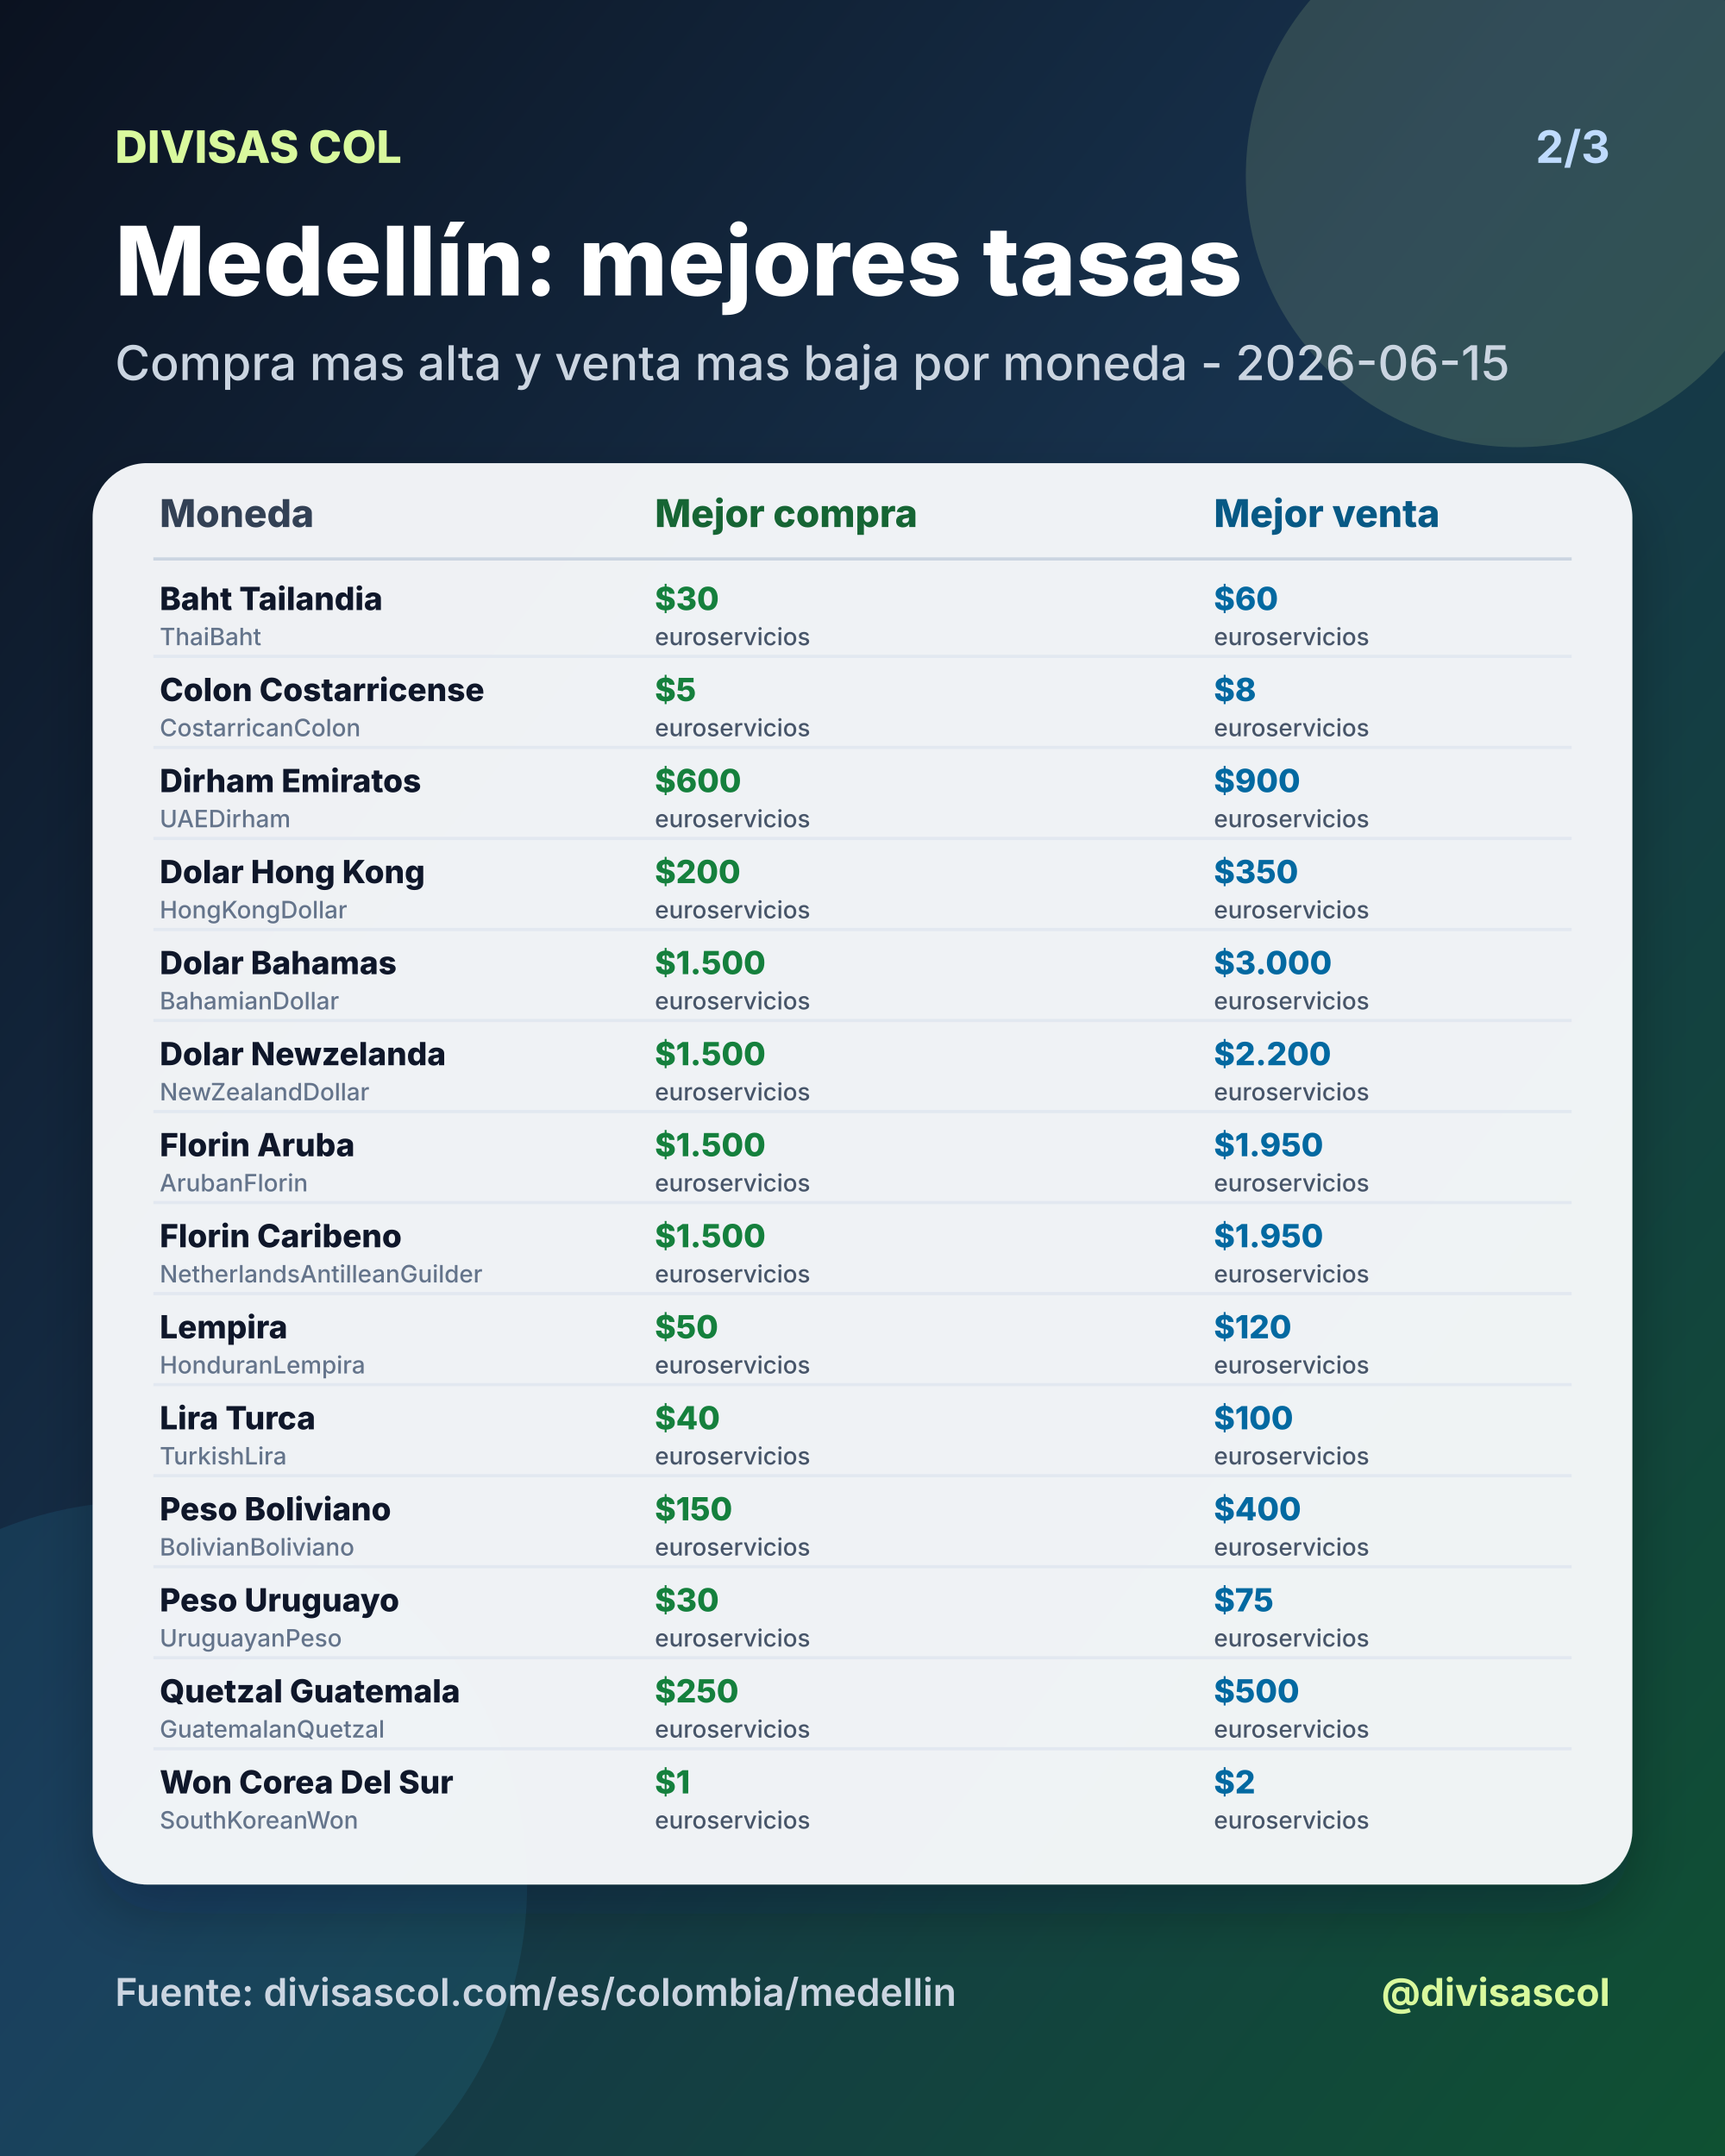
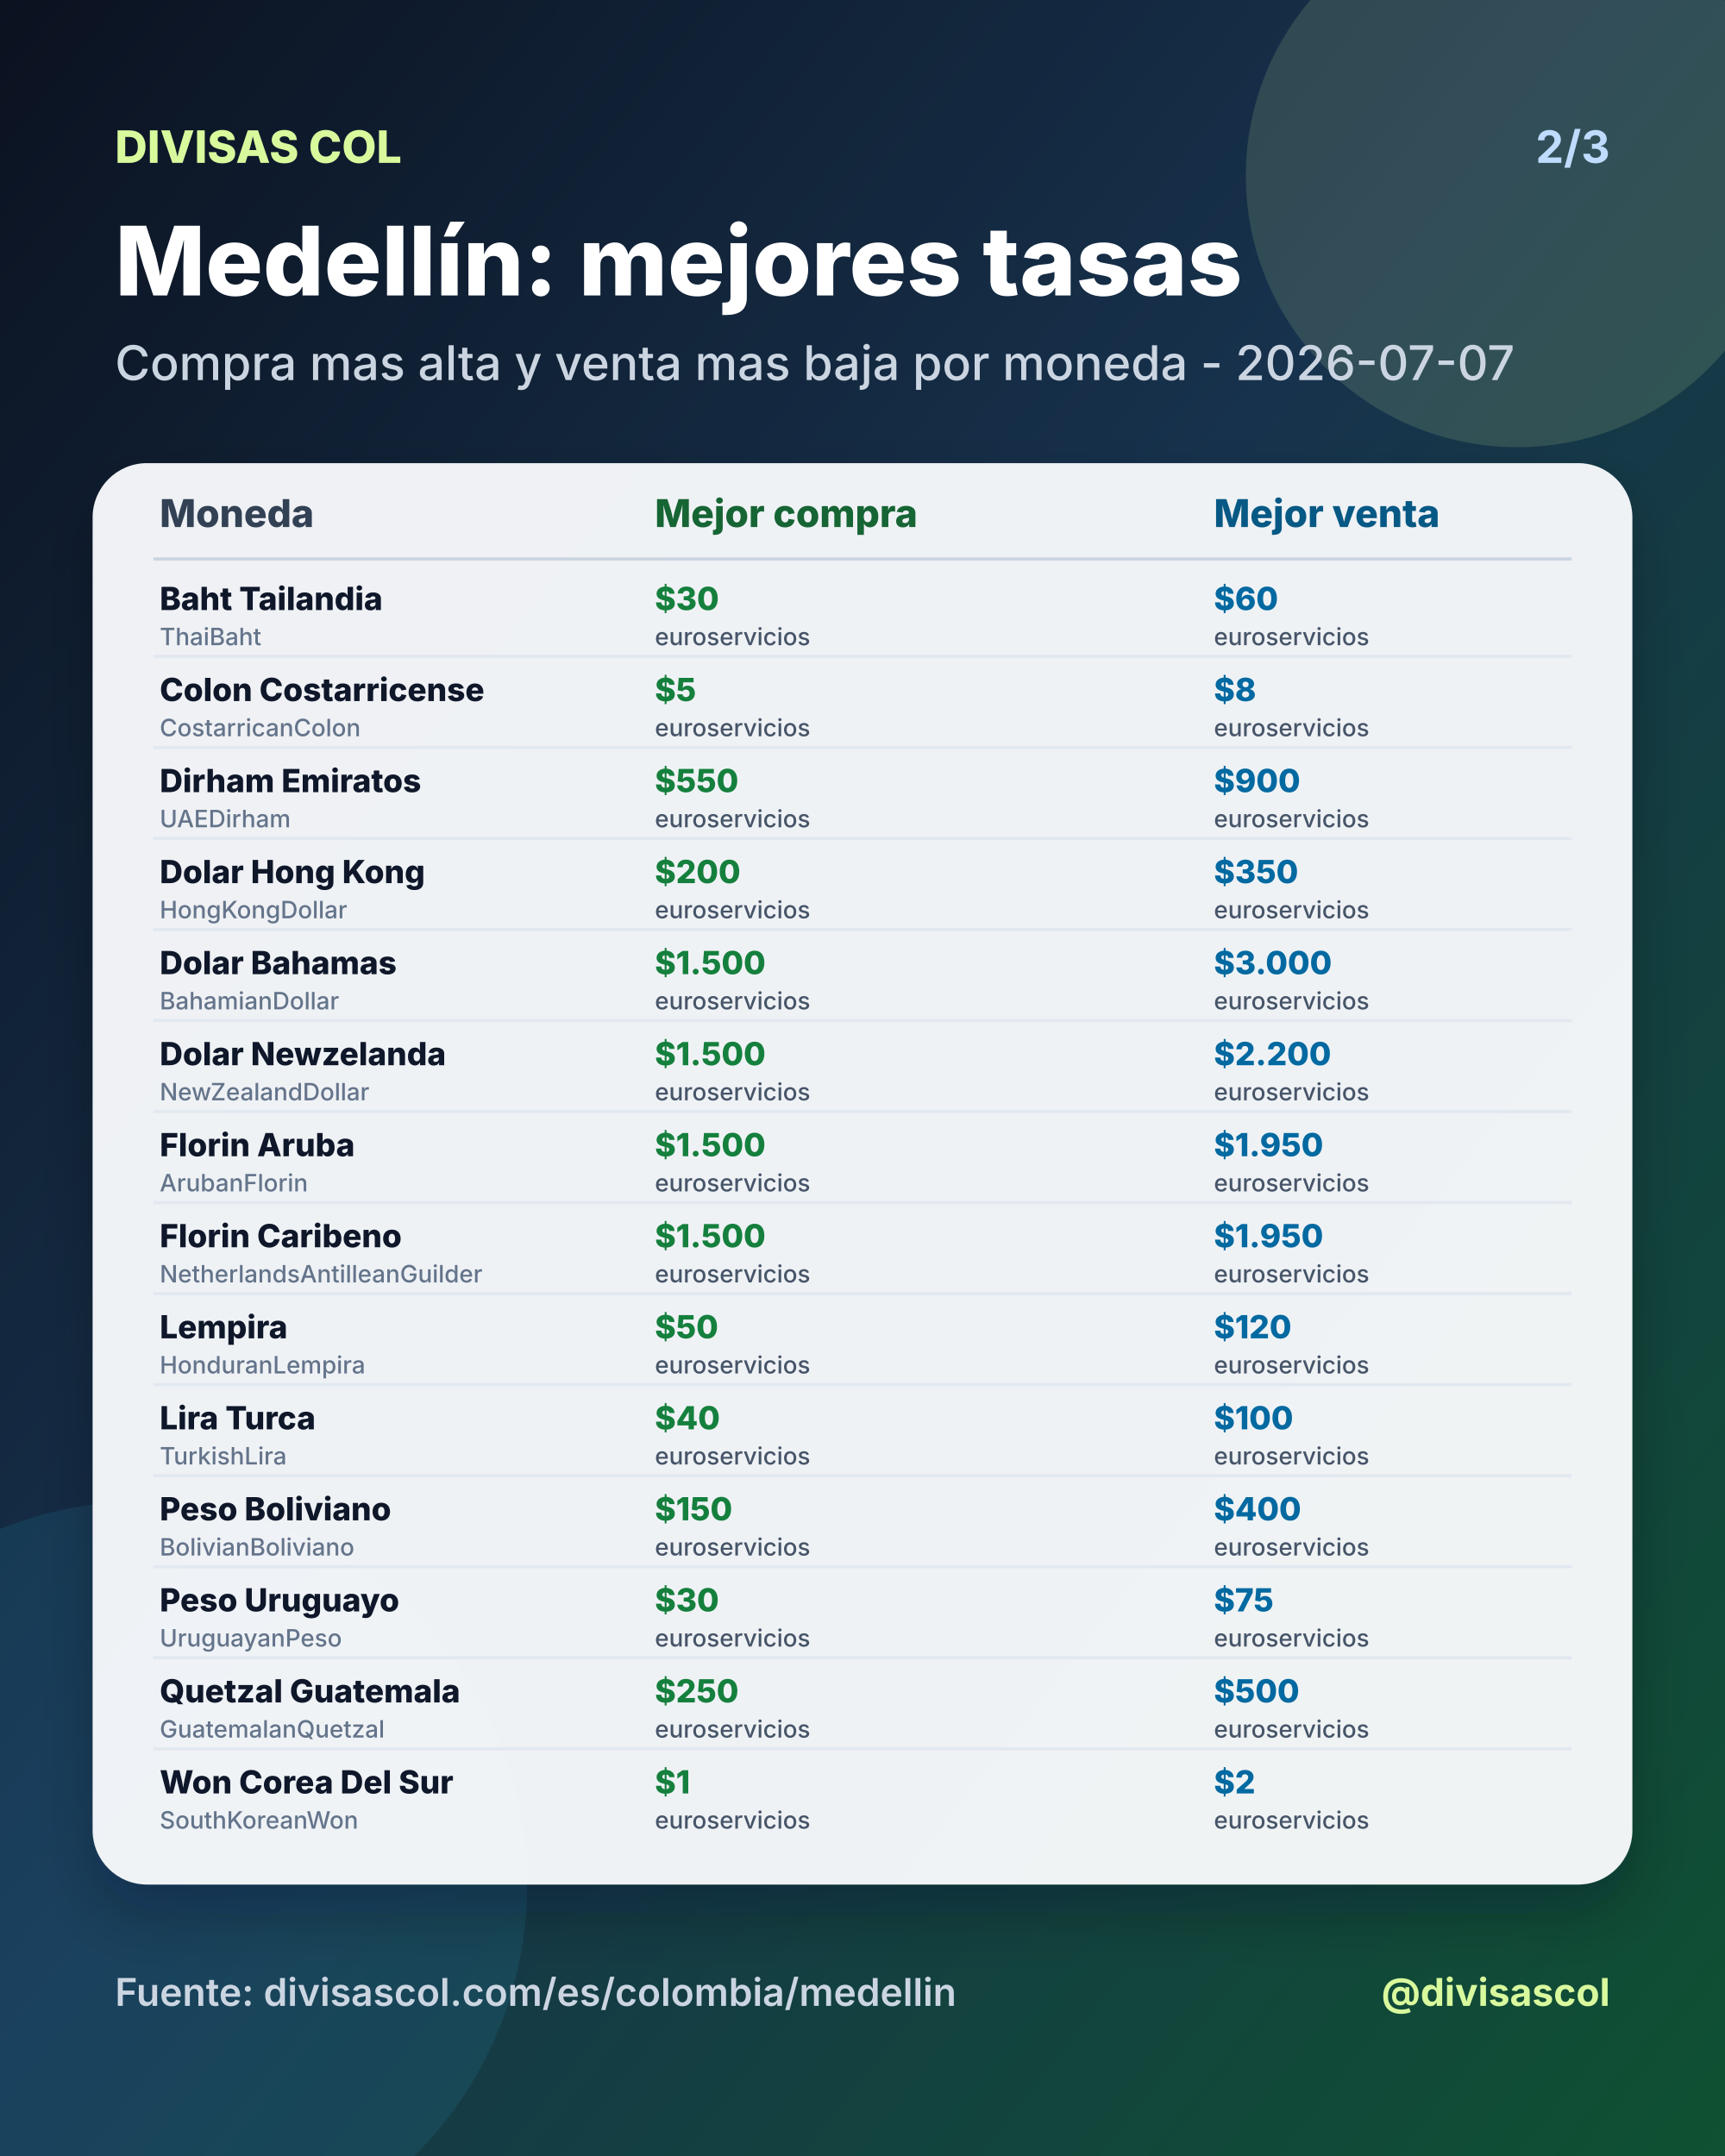
<svg xmlns="http://www.w3.org/2000/svg" width="1080" height="1350" viewBox="0 0 1080 1350">
  <defs>
    <linearGradient id="bg" x1="0" y1="0" x2="1" y2="1">
      <stop offset="0%" stop-color="#0b1220" />
      <stop offset="46%" stop-color="#17324d" />
      <stop offset="100%" stop-color="#0f5132" />
    </linearGradient>
    <filter id="shadow" x="-20%" y="-20%" width="140%" height="140%">
      <feDropShadow dx="0" dy="18" stdDeviation="18" flood-color="#020617" flood-opacity="0.28" />
    </filter>
  </defs>
  <rect width="1080" height="1350" fill="url(#bg)" />
  <circle cx="950" cy="110" r="170" fill="#d9f99d" opacity="0.14" />
  <circle cx="90" cy="1180" r="240" fill="#38bdf8" opacity="0.10" />
  <text x="72" y="102" fill="#d9f99d" font-size="28" font-family="Inter, Arial, sans-serif" font-weight="800" text-anchor="start">DIVISAS COL</text>
  <text x="1008" y="102" fill="#bfdbfe" font-size="28" font-family="Inter, Arial, sans-serif" font-weight="700" text-anchor="end">2/3</text>
  <text x="72" y="185" fill="#ffffff" font-size="60" font-family="Inter, Arial, sans-serif" font-weight="800" text-anchor="start">Medellín: mejores tasas</text>
-   <text x="72" y="238" fill="#cbd5e1" font-size="30" font-family="Inter, Arial, sans-serif" font-weight="500" text-anchor="start">Compra mas alta y venta mas baja por moneda - 2026-06-15</text>
+   <text x="72" y="238" fill="#cbd5e1" font-size="30" font-family="Inter, Arial, sans-serif" font-weight="500" text-anchor="start">Compra mas alta y venta mas baja por moneda - 2026-07-07</text>
  <rect x="58" y="290" width="964" height="890" rx="34" fill="#f8fafc" opacity="0.96" filter="url(#shadow)" />
  <text x="100" y="330" fill="#334155" font-size="24" font-family="Inter, Arial, sans-serif" font-weight="800" text-anchor="start">Moneda</text>
  <text x="410" y="330" fill="#166534" font-size="24" font-family="Inter, Arial, sans-serif" font-weight="800" text-anchor="start">Mejor compra</text>
  <text x="760" y="330" fill="#075985" font-size="24" font-family="Inter, Arial, sans-serif" font-weight="800" text-anchor="start">Mejor venta</text>
  <line x1="96" y1="350" x2="984" y2="350" stroke="#cbd5e1" stroke-width="2" />
  <text x="100" y="382" fill="#0f172a" font-size="20" font-family="Inter, Arial, sans-serif" font-weight="800" text-anchor="start">Baht Tailandia</text>
  <text x="100" y="404" fill="#64748b" font-size="15" font-family="Inter, Arial, sans-serif" font-weight="500" text-anchor="start">ThaiBaht</text>
  <text x="410" y="382" fill="#15803d" font-size="20" font-family="Inter, Arial, sans-serif" font-weight="800" text-anchor="start">$30</text>
  <text x="410" y="404" fill="#475569" font-size="15" font-family="Inter, Arial, sans-serif" font-weight="500" text-anchor="start">euroservicios</text>
  <text x="760" y="382" fill="#0369a1" font-size="20" font-family="Inter, Arial, sans-serif" font-weight="800" text-anchor="start">$60</text>
  <text x="760" y="404" fill="#475569" font-size="15" font-family="Inter, Arial, sans-serif" font-weight="500" text-anchor="start">euroservicios</text>
  <line x1="96" y1="411" x2="984" y2="411" stroke="#e2e8f0" stroke-width="2" />
  <text x="100" y="439" fill="#0f172a" font-size="20" font-family="Inter, Arial, sans-serif" font-weight="800" text-anchor="start">Colon Costarricense</text>
  <text x="100" y="461" fill="#64748b" font-size="15" font-family="Inter, Arial, sans-serif" font-weight="500" text-anchor="start">CostarricanColon</text>
  <text x="410" y="439" fill="#15803d" font-size="20" font-family="Inter, Arial, sans-serif" font-weight="800" text-anchor="start">$5</text>
  <text x="410" y="461" fill="#475569" font-size="15" font-family="Inter, Arial, sans-serif" font-weight="500" text-anchor="start">euroservicios</text>
  <text x="760" y="439" fill="#0369a1" font-size="20" font-family="Inter, Arial, sans-serif" font-weight="800" text-anchor="start">$8</text>
  <text x="760" y="461" fill="#475569" font-size="15" font-family="Inter, Arial, sans-serif" font-weight="500" text-anchor="start">euroservicios</text>
  <line x1="96" y1="468" x2="984" y2="468" stroke="#e2e8f0" stroke-width="2" />
  <text x="100" y="496" fill="#0f172a" font-size="20" font-family="Inter, Arial, sans-serif" font-weight="800" text-anchor="start">Dirham Emiratos</text>
  <text x="100" y="518" fill="#64748b" font-size="15" font-family="Inter, Arial, sans-serif" font-weight="500" text-anchor="start">UAEDirham</text>
-   <text x="410" y="496" fill="#15803d" font-size="20" font-family="Inter, Arial, sans-serif" font-weight="800" text-anchor="start">$600</text>
+   <text x="410" y="496" fill="#15803d" font-size="20" font-family="Inter, Arial, sans-serif" font-weight="800" text-anchor="start">$550</text>
  <text x="410" y="518" fill="#475569" font-size="15" font-family="Inter, Arial, sans-serif" font-weight="500" text-anchor="start">euroservicios</text>
  <text x="760" y="496" fill="#0369a1" font-size="20" font-family="Inter, Arial, sans-serif" font-weight="800" text-anchor="start">$900</text>
  <text x="760" y="518" fill="#475569" font-size="15" font-family="Inter, Arial, sans-serif" font-weight="500" text-anchor="start">euroservicios</text>
  <line x1="96" y1="525" x2="984" y2="525" stroke="#e2e8f0" stroke-width="2" />
  <text x="100" y="553" fill="#0f172a" font-size="20" font-family="Inter, Arial, sans-serif" font-weight="800" text-anchor="start">Dolar Hong Kong</text>
  <text x="100" y="575" fill="#64748b" font-size="15" font-family="Inter, Arial, sans-serif" font-weight="500" text-anchor="start">HongKongDollar</text>
  <text x="410" y="553" fill="#15803d" font-size="20" font-family="Inter, Arial, sans-serif" font-weight="800" text-anchor="start">$200</text>
  <text x="410" y="575" fill="#475569" font-size="15" font-family="Inter, Arial, sans-serif" font-weight="500" text-anchor="start">euroservicios</text>
  <text x="760" y="553" fill="#0369a1" font-size="20" font-family="Inter, Arial, sans-serif" font-weight="800" text-anchor="start">$350</text>
  <text x="760" y="575" fill="#475569" font-size="15" font-family="Inter, Arial, sans-serif" font-weight="500" text-anchor="start">euroservicios</text>
  <line x1="96" y1="582" x2="984" y2="582" stroke="#e2e8f0" stroke-width="2" />
  <text x="100" y="610" fill="#0f172a" font-size="20" font-family="Inter, Arial, sans-serif" font-weight="800" text-anchor="start">Dolar Bahamas</text>
  <text x="100" y="632" fill="#64748b" font-size="15" font-family="Inter, Arial, sans-serif" font-weight="500" text-anchor="start">BahamianDollar</text>
  <text x="410" y="610" fill="#15803d" font-size="20" font-family="Inter, Arial, sans-serif" font-weight="800" text-anchor="start">$1.500</text>
  <text x="410" y="632" fill="#475569" font-size="15" font-family="Inter, Arial, sans-serif" font-weight="500" text-anchor="start">euroservicios</text>
  <text x="760" y="610" fill="#0369a1" font-size="20" font-family="Inter, Arial, sans-serif" font-weight="800" text-anchor="start">$3.000</text>
  <text x="760" y="632" fill="#475569" font-size="15" font-family="Inter, Arial, sans-serif" font-weight="500" text-anchor="start">euroservicios</text>
  <line x1="96" y1="639" x2="984" y2="639" stroke="#e2e8f0" stroke-width="2" />
  <text x="100" y="667" fill="#0f172a" font-size="20" font-family="Inter, Arial, sans-serif" font-weight="800" text-anchor="start">Dolar Newzelanda</text>
  <text x="100" y="689" fill="#64748b" font-size="15" font-family="Inter, Arial, sans-serif" font-weight="500" text-anchor="start">NewZealandDollar</text>
  <text x="410" y="667" fill="#15803d" font-size="20" font-family="Inter, Arial, sans-serif" font-weight="800" text-anchor="start">$1.500</text>
  <text x="410" y="689" fill="#475569" font-size="15" font-family="Inter, Arial, sans-serif" font-weight="500" text-anchor="start">euroservicios</text>
  <text x="760" y="667" fill="#0369a1" font-size="20" font-family="Inter, Arial, sans-serif" font-weight="800" text-anchor="start">$2.200</text>
  <text x="760" y="689" fill="#475569" font-size="15" font-family="Inter, Arial, sans-serif" font-weight="500" text-anchor="start">euroservicios</text>
  <line x1="96" y1="696" x2="984" y2="696" stroke="#e2e8f0" stroke-width="2" />
  <text x="100" y="724" fill="#0f172a" font-size="20" font-family="Inter, Arial, sans-serif" font-weight="800" text-anchor="start">Florin Aruba</text>
  <text x="100" y="746" fill="#64748b" font-size="15" font-family="Inter, Arial, sans-serif" font-weight="500" text-anchor="start">ArubanFlorin</text>
  <text x="410" y="724" fill="#15803d" font-size="20" font-family="Inter, Arial, sans-serif" font-weight="800" text-anchor="start">$1.500</text>
  <text x="410" y="746" fill="#475569" font-size="15" font-family="Inter, Arial, sans-serif" font-weight="500" text-anchor="start">euroservicios</text>
  <text x="760" y="724" fill="#0369a1" font-size="20" font-family="Inter, Arial, sans-serif" font-weight="800" text-anchor="start">$1.950</text>
  <text x="760" y="746" fill="#475569" font-size="15" font-family="Inter, Arial, sans-serif" font-weight="500" text-anchor="start">euroservicios</text>
  <line x1="96" y1="753" x2="984" y2="753" stroke="#e2e8f0" stroke-width="2" />
  <text x="100" y="781" fill="#0f172a" font-size="20" font-family="Inter, Arial, sans-serif" font-weight="800" text-anchor="start">Florin Caribeno</text>
  <text x="100" y="803" fill="#64748b" font-size="15" font-family="Inter, Arial, sans-serif" font-weight="500" text-anchor="start">NetherlandsAntilleanGuilder</text>
  <text x="410" y="781" fill="#15803d" font-size="20" font-family="Inter, Arial, sans-serif" font-weight="800" text-anchor="start">$1.500</text>
  <text x="410" y="803" fill="#475569" font-size="15" font-family="Inter, Arial, sans-serif" font-weight="500" text-anchor="start">euroservicios</text>
  <text x="760" y="781" fill="#0369a1" font-size="20" font-family="Inter, Arial, sans-serif" font-weight="800" text-anchor="start">$1.950</text>
  <text x="760" y="803" fill="#475569" font-size="15" font-family="Inter, Arial, sans-serif" font-weight="500" text-anchor="start">euroservicios</text>
  <line x1="96" y1="810" x2="984" y2="810" stroke="#e2e8f0" stroke-width="2" />
  <text x="100" y="838" fill="#0f172a" font-size="20" font-family="Inter, Arial, sans-serif" font-weight="800" text-anchor="start">Lempira</text>
  <text x="100" y="860" fill="#64748b" font-size="15" font-family="Inter, Arial, sans-serif" font-weight="500" text-anchor="start">HonduranLempira</text>
  <text x="410" y="838" fill="#15803d" font-size="20" font-family="Inter, Arial, sans-serif" font-weight="800" text-anchor="start">$50</text>
  <text x="410" y="860" fill="#475569" font-size="15" font-family="Inter, Arial, sans-serif" font-weight="500" text-anchor="start">euroservicios</text>
  <text x="760" y="838" fill="#0369a1" font-size="20" font-family="Inter, Arial, sans-serif" font-weight="800" text-anchor="start">$120</text>
  <text x="760" y="860" fill="#475569" font-size="15" font-family="Inter, Arial, sans-serif" font-weight="500" text-anchor="start">euroservicios</text>
  <line x1="96" y1="867" x2="984" y2="867" stroke="#e2e8f0" stroke-width="2" />
  <text x="100" y="895" fill="#0f172a" font-size="20" font-family="Inter, Arial, sans-serif" font-weight="800" text-anchor="start">Lira Turca</text>
  <text x="100" y="917" fill="#64748b" font-size="15" font-family="Inter, Arial, sans-serif" font-weight="500" text-anchor="start">TurkishLira</text>
  <text x="410" y="895" fill="#15803d" font-size="20" font-family="Inter, Arial, sans-serif" font-weight="800" text-anchor="start">$40</text>
  <text x="410" y="917" fill="#475569" font-size="15" font-family="Inter, Arial, sans-serif" font-weight="500" text-anchor="start">euroservicios</text>
  <text x="760" y="895" fill="#0369a1" font-size="20" font-family="Inter, Arial, sans-serif" font-weight="800" text-anchor="start">$100</text>
  <text x="760" y="917" fill="#475569" font-size="15" font-family="Inter, Arial, sans-serif" font-weight="500" text-anchor="start">euroservicios</text>
  <line x1="96" y1="924" x2="984" y2="924" stroke="#e2e8f0" stroke-width="2" />
  <text x="100" y="952" fill="#0f172a" font-size="20" font-family="Inter, Arial, sans-serif" font-weight="800" text-anchor="start">Peso Boliviano</text>
  <text x="100" y="974" fill="#64748b" font-size="15" font-family="Inter, Arial, sans-serif" font-weight="500" text-anchor="start">BolivianBoliviano</text>
  <text x="410" y="952" fill="#15803d" font-size="20" font-family="Inter, Arial, sans-serif" font-weight="800" text-anchor="start">$150</text>
  <text x="410" y="974" fill="#475569" font-size="15" font-family="Inter, Arial, sans-serif" font-weight="500" text-anchor="start">euroservicios</text>
  <text x="760" y="952" fill="#0369a1" font-size="20" font-family="Inter, Arial, sans-serif" font-weight="800" text-anchor="start">$400</text>
  <text x="760" y="974" fill="#475569" font-size="15" font-family="Inter, Arial, sans-serif" font-weight="500" text-anchor="start">euroservicios</text>
  <line x1="96" y1="981" x2="984" y2="981" stroke="#e2e8f0" stroke-width="2" />
  <text x="100" y="1009" fill="#0f172a" font-size="20" font-family="Inter, Arial, sans-serif" font-weight="800" text-anchor="start">Peso Uruguayo</text>
  <text x="100" y="1031" fill="#64748b" font-size="15" font-family="Inter, Arial, sans-serif" font-weight="500" text-anchor="start">UruguayanPeso</text>
  <text x="410" y="1009" fill="#15803d" font-size="20" font-family="Inter, Arial, sans-serif" font-weight="800" text-anchor="start">$30</text>
  <text x="410" y="1031" fill="#475569" font-size="15" font-family="Inter, Arial, sans-serif" font-weight="500" text-anchor="start">euroservicios</text>
  <text x="760" y="1009" fill="#0369a1" font-size="20" font-family="Inter, Arial, sans-serif" font-weight="800" text-anchor="start">$75</text>
  <text x="760" y="1031" fill="#475569" font-size="15" font-family="Inter, Arial, sans-serif" font-weight="500" text-anchor="start">euroservicios</text>
  <line x1="96" y1="1038" x2="984" y2="1038" stroke="#e2e8f0" stroke-width="2" />
  <text x="100" y="1066" fill="#0f172a" font-size="20" font-family="Inter, Arial, sans-serif" font-weight="800" text-anchor="start">Quetzal Guatemala</text>
  <text x="100" y="1088" fill="#64748b" font-size="15" font-family="Inter, Arial, sans-serif" font-weight="500" text-anchor="start">GuatemalanQuetzal</text>
  <text x="410" y="1066" fill="#15803d" font-size="20" font-family="Inter, Arial, sans-serif" font-weight="800" text-anchor="start">$250</text>
  <text x="410" y="1088" fill="#475569" font-size="15" font-family="Inter, Arial, sans-serif" font-weight="500" text-anchor="start">euroservicios</text>
  <text x="760" y="1066" fill="#0369a1" font-size="20" font-family="Inter, Arial, sans-serif" font-weight="800" text-anchor="start">$500</text>
  <text x="760" y="1088" fill="#475569" font-size="15" font-family="Inter, Arial, sans-serif" font-weight="500" text-anchor="start">euroservicios</text>
  <line x1="96" y1="1095" x2="984" y2="1095" stroke="#e2e8f0" stroke-width="2" />
  <text x="100" y="1123" fill="#0f172a" font-size="20" font-family="Inter, Arial, sans-serif" font-weight="800" text-anchor="start">Won Corea Del Sur</text>
  <text x="100" y="1145" fill="#64748b" font-size="15" font-family="Inter, Arial, sans-serif" font-weight="500" text-anchor="start">SouthKoreanWon</text>
  <text x="410" y="1123" fill="#15803d" font-size="20" font-family="Inter, Arial, sans-serif" font-weight="800" text-anchor="start">$1</text>
  <text x="410" y="1145" fill="#475569" font-size="15" font-family="Inter, Arial, sans-serif" font-weight="500" text-anchor="start">euroservicios</text>
  <text x="760" y="1123" fill="#0369a1" font-size="20" font-family="Inter, Arial, sans-serif" font-weight="800" text-anchor="start">$2</text>
  <text x="760" y="1145" fill="#475569" font-size="15" font-family="Inter, Arial, sans-serif" font-weight="500" text-anchor="start">euroservicios</text>
  <text x="72" y="1256" fill="#cbd5e1" font-size="24" font-family="Inter, Arial, sans-serif" font-weight="600" text-anchor="start">Fuente: divisascol.com/es/colombia/medellin</text>
  <text x="1008" y="1256" fill="#d9f99d" font-size="24" font-family="Inter, Arial, sans-serif" font-weight="700" text-anchor="end">@divisascol</text>
</svg>
